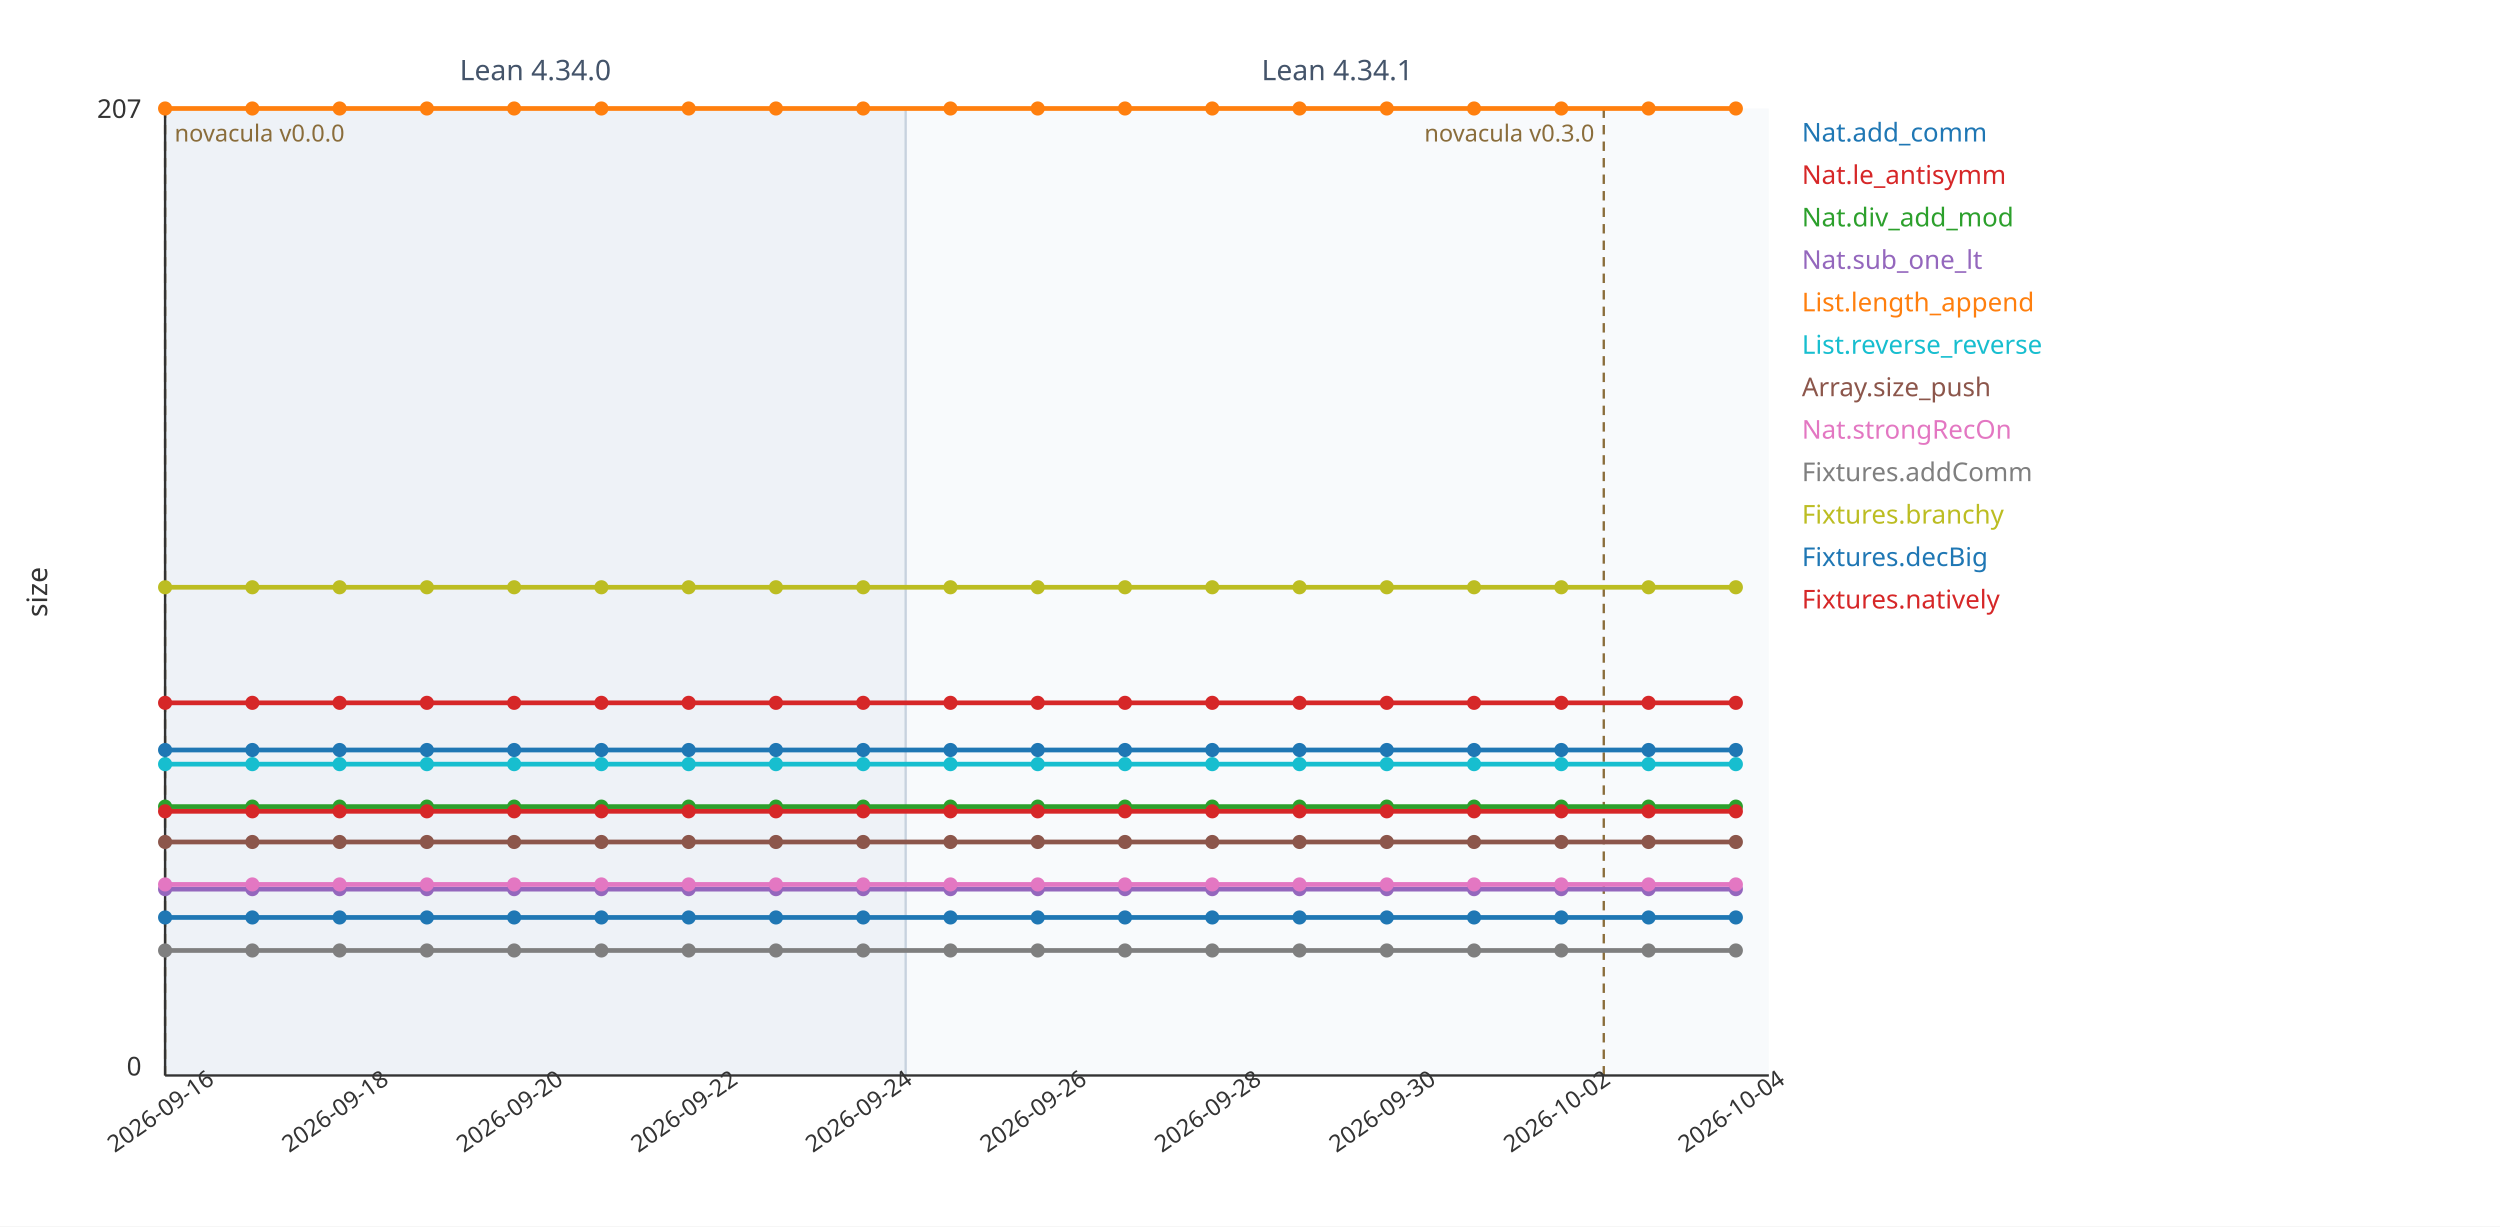
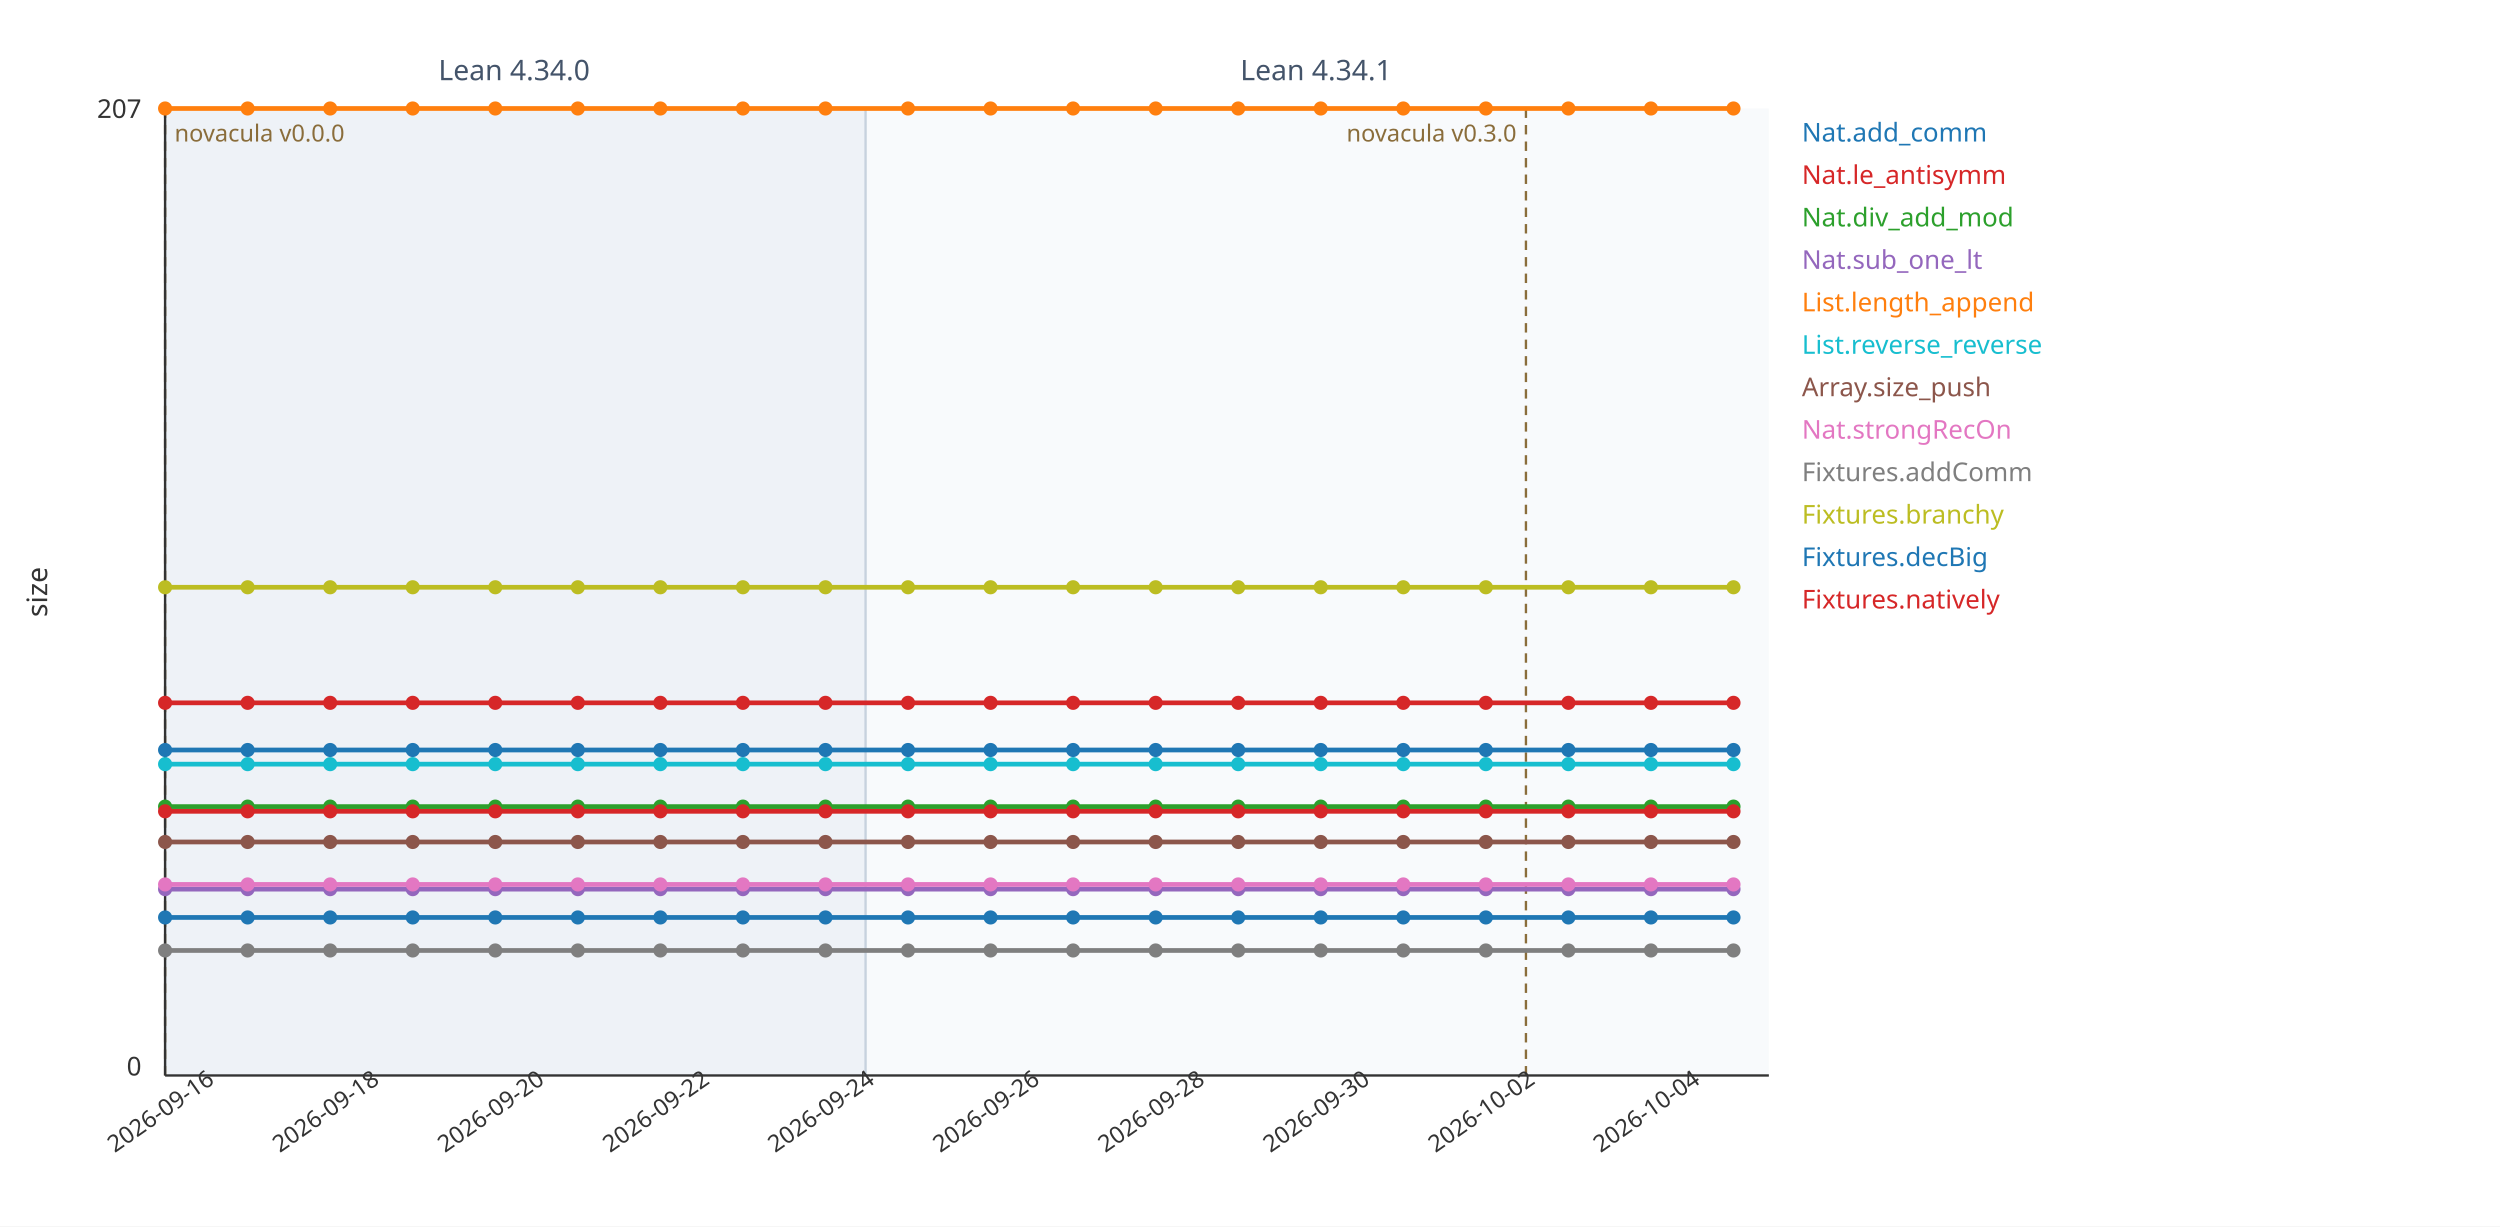
<svg xmlns="http://www.w3.org/2000/svg" viewBox="0 0 1060 520" width="1060" height="520" font-family="sans-serif">
  <rect width="1060" height="520" fill="#ffffff" />
-   <rect x="70" y="46" width="314" height="410" fill="#eef2f7" />
+   <rect x="70" y="46" width="297" height="410" fill="#eef2f7" />
  <line x1="70" y1="46" x2="70" y2="456" stroke="#c7d2de" stroke-width="1" />
-   <text x="227" y="34" font-size="12" fill="#44546a" text-anchor="middle">Lean 4.34.0</text>
-   <rect x="384" y="46" width="366" height="410" fill="#f8fafc" />
-   <line x1="384" y1="46" x2="384" y2="456" stroke="#c7d2de" stroke-width="1" />
-   <text x="567" y="34" font-size="12" fill="#44546a" text-anchor="middle">Lean 4.34.1</text>
+   <text x="218" y="34" font-size="12" fill="#44546a" text-anchor="middle">Lean 4.34.0</text>
+   <rect x="367" y="46" width="383" height="410" fill="#f8fafc" />
+   <line x1="367" y1="46" x2="367" y2="456" stroke="#c7d2de" stroke-width="1" />
+   <text x="558" y="34" font-size="12" fill="#44546a" text-anchor="middle">Lean 4.34.1</text>
  <line x1="70" y1="46" x2="70" y2="456" stroke="#8a6d3b" stroke-width="1" stroke-dasharray="4 3" />
  <text x="74" y="60" font-size="10" fill="#8a6d3b" text-anchor="start">novacula v0.0.0</text>
-   <line x1="680" y1="46" x2="680" y2="456" stroke="#8a6d3b" stroke-width="1" stroke-dasharray="4 3" />
-   <text x="676" y="60" font-size="10" fill="#8a6d3b" text-anchor="end">novacula v0.3.0</text>
+   <line x1="647" y1="46" x2="647" y2="456" stroke="#8a6d3b" stroke-width="1" stroke-dasharray="4 3" />
+   <text x="643" y="60" font-size="10" fill="#8a6d3b" text-anchor="end">novacula v0.3.0</text>
  <line x1="70" y1="456" x2="750" y2="456" stroke="#333" stroke-width="1" />
  <line x1="70" y1="46" x2="70" y2="456" stroke="#333" stroke-width="1" />
  <text x="60" y="50" font-size="11" fill="#333" text-anchor="end">207</text>
  <text x="60" y="456" font-size="11" fill="#333" text-anchor="end">0</text>
  <text x="20" y="251" font-size="12" fill="#333" transform="rotate(-90 20 251)" text-anchor="middle">size</text>
  <text x="70" y="474" font-size="10" fill="#333" text-anchor="middle" transform="rotate(-35 70 474)">2026-09-16</text>
-   <text x="144" y="474" font-size="10" fill="#333" text-anchor="middle" transform="rotate(-35 144 474)">2026-09-18</text>
-   <text x="218" y="474" font-size="10" fill="#333" text-anchor="middle" transform="rotate(-35 218 474)">2026-09-20</text>
-   <text x="292" y="474" font-size="10" fill="#333" text-anchor="middle" transform="rotate(-35 292 474)">2026-09-22</text>
-   <text x="366" y="474" font-size="10" fill="#333" text-anchor="middle" transform="rotate(-35 366 474)">2026-09-24</text>
-   <text x="440" y="474" font-size="10" fill="#333" text-anchor="middle" transform="rotate(-35 440 474)">2026-09-26</text>
-   <text x="514" y="474" font-size="10" fill="#333" text-anchor="middle" transform="rotate(-35 514 474)">2026-09-28</text>
-   <text x="588" y="474" font-size="10" fill="#333" text-anchor="middle" transform="rotate(-35 588 474)">2026-09-30</text>
-   <text x="662" y="474" font-size="10" fill="#333" text-anchor="middle" transform="rotate(-35 662 474)">2026-10-02</text>
-   <text x="736" y="474" font-size="10" fill="#333" text-anchor="middle" transform="rotate(-35 736 474)">2026-10-04</text>
-   <polyline fill="none" stroke="#1f77b4" stroke-width="2" points="70,389 107,389 144,389 181,389 218,389 255,389 292,389 329,389 366,389 403,389 440,389 477,389 514,389 551,389 588,389 625,389 662,389 699,389 736,389" />
+   <text x="140" y="474" font-size="10" fill="#333" text-anchor="middle" transform="rotate(-35 140 474)">2026-09-18</text>
+   <text x="210" y="474" font-size="10" fill="#333" text-anchor="middle" transform="rotate(-35 210 474)">2026-09-20</text>
+   <text x="280" y="474" font-size="10" fill="#333" text-anchor="middle" transform="rotate(-35 280 474)">2026-09-22</text>
+   <text x="350" y="474" font-size="10" fill="#333" text-anchor="middle" transform="rotate(-35 350 474)">2026-09-24</text>
+   <text x="420" y="474" font-size="10" fill="#333" text-anchor="middle" transform="rotate(-35 420 474)">2026-09-26</text>
+   <text x="490" y="474" font-size="10" fill="#333" text-anchor="middle" transform="rotate(-35 490 474)">2026-09-28</text>
+   <text x="560" y="474" font-size="10" fill="#333" text-anchor="middle" transform="rotate(-35 560 474)">2026-09-30</text>
+   <text x="630" y="474" font-size="10" fill="#333" text-anchor="middle" transform="rotate(-35 630 474)">2026-10-02</text>
+   <text x="700" y="474" font-size="10" fill="#333" text-anchor="middle" transform="rotate(-35 700 474)">2026-10-04</text>
+   <polyline fill="none" stroke="#1f77b4" stroke-width="2" points="70,389 105,389 140,389 175,389 210,389 245,389 280,389 315,389 350,389 385,389 420,389 455,389 490,389 525,389 560,389 595,389 630,389 665,389 700,389 735,389" />
  <circle cx="70" cy="389" r="3" fill="#1f77b4" />
-   <circle cx="107" cy="389" r="3" fill="#1f77b4" />
-   <circle cx="144" cy="389" r="3" fill="#1f77b4" />
-   <circle cx="181" cy="389" r="3" fill="#1f77b4" />
-   <circle cx="218" cy="389" r="3" fill="#1f77b4" />
-   <circle cx="255" cy="389" r="3" fill="#1f77b4" />
-   <circle cx="292" cy="389" r="3" fill="#1f77b4" />
-   <circle cx="329" cy="389" r="3" fill="#1f77b4" />
-   <circle cx="366" cy="389" r="3" fill="#1f77b4" />
-   <circle cx="403" cy="389" r="3" fill="#1f77b4" />
-   <circle cx="440" cy="389" r="3" fill="#1f77b4" />
-   <circle cx="477" cy="389" r="3" fill="#1f77b4" />
-   <circle cx="514" cy="389" r="3" fill="#1f77b4" />
-   <circle cx="551" cy="389" r="3" fill="#1f77b4" />
-   <circle cx="588" cy="389" r="3" fill="#1f77b4" />
-   <circle cx="625" cy="389" r="3" fill="#1f77b4" />
-   <circle cx="662" cy="389" r="3" fill="#1f77b4" />
-   <circle cx="699" cy="389" r="3" fill="#1f77b4" />
-   <circle cx="736" cy="389" r="3" fill="#1f77b4" />
+   <circle cx="105" cy="389" r="3" fill="#1f77b4" />
+   <circle cx="140" cy="389" r="3" fill="#1f77b4" />
+   <circle cx="175" cy="389" r="3" fill="#1f77b4" />
+   <circle cx="210" cy="389" r="3" fill="#1f77b4" />
+   <circle cx="245" cy="389" r="3" fill="#1f77b4" />
+   <circle cx="280" cy="389" r="3" fill="#1f77b4" />
+   <circle cx="315" cy="389" r="3" fill="#1f77b4" />
+   <circle cx="350" cy="389" r="3" fill="#1f77b4" />
+   <circle cx="385" cy="389" r="3" fill="#1f77b4" />
+   <circle cx="420" cy="389" r="3" fill="#1f77b4" />
+   <circle cx="455" cy="389" r="3" fill="#1f77b4" />
+   <circle cx="490" cy="389" r="3" fill="#1f77b4" />
+   <circle cx="525" cy="389" r="3" fill="#1f77b4" />
+   <circle cx="560" cy="389" r="3" fill="#1f77b4" />
+   <circle cx="595" cy="389" r="3" fill="#1f77b4" />
+   <circle cx="630" cy="389" r="3" fill="#1f77b4" />
+   <circle cx="665" cy="389" r="3" fill="#1f77b4" />
+   <circle cx="700" cy="389" r="3" fill="#1f77b4" />
+   <circle cx="735" cy="389" r="3" fill="#1f77b4" />
  <text x="764" y="60" font-size="11" fill="#1f77b4">Nat.add_comm</text>
-   <polyline fill="none" stroke="#d62728" stroke-width="2" points="70,298 107,298 144,298 181,298 218,298 255,298 292,298 329,298 366,298 403,298 440,298 477,298 514,298 551,298 588,298 625,298 662,298 699,298 736,298" />
+   <polyline fill="none" stroke="#d62728" stroke-width="2" points="70,298 105,298 140,298 175,298 210,298 245,298 280,298 315,298 350,298 385,298 420,298 455,298 490,298 525,298 560,298 595,298 630,298 665,298 700,298 735,298" />
  <circle cx="70" cy="298" r="3" fill="#d62728" />
-   <circle cx="107" cy="298" r="3" fill="#d62728" />
-   <circle cx="144" cy="298" r="3" fill="#d62728" />
-   <circle cx="181" cy="298" r="3" fill="#d62728" />
-   <circle cx="218" cy="298" r="3" fill="#d62728" />
-   <circle cx="255" cy="298" r="3" fill="#d62728" />
-   <circle cx="292" cy="298" r="3" fill="#d62728" />
-   <circle cx="329" cy="298" r="3" fill="#d62728" />
-   <circle cx="366" cy="298" r="3" fill="#d62728" />
-   <circle cx="403" cy="298" r="3" fill="#d62728" />
-   <circle cx="440" cy="298" r="3" fill="#d62728" />
-   <circle cx="477" cy="298" r="3" fill="#d62728" />
-   <circle cx="514" cy="298" r="3" fill="#d62728" />
-   <circle cx="551" cy="298" r="3" fill="#d62728" />
-   <circle cx="588" cy="298" r="3" fill="#d62728" />
-   <circle cx="625" cy="298" r="3" fill="#d62728" />
-   <circle cx="662" cy="298" r="3" fill="#d62728" />
-   <circle cx="699" cy="298" r="3" fill="#d62728" />
-   <circle cx="736" cy="298" r="3" fill="#d62728" />
+   <circle cx="105" cy="298" r="3" fill="#d62728" />
+   <circle cx="140" cy="298" r="3" fill="#d62728" />
+   <circle cx="175" cy="298" r="3" fill="#d62728" />
+   <circle cx="210" cy="298" r="3" fill="#d62728" />
+   <circle cx="245" cy="298" r="3" fill="#d62728" />
+   <circle cx="280" cy="298" r="3" fill="#d62728" />
+   <circle cx="315" cy="298" r="3" fill="#d62728" />
+   <circle cx="350" cy="298" r="3" fill="#d62728" />
+   <circle cx="385" cy="298" r="3" fill="#d62728" />
+   <circle cx="420" cy="298" r="3" fill="#d62728" />
+   <circle cx="455" cy="298" r="3" fill="#d62728" />
+   <circle cx="490" cy="298" r="3" fill="#d62728" />
+   <circle cx="525" cy="298" r="3" fill="#d62728" />
+   <circle cx="560" cy="298" r="3" fill="#d62728" />
+   <circle cx="595" cy="298" r="3" fill="#d62728" />
+   <circle cx="630" cy="298" r="3" fill="#d62728" />
+   <circle cx="665" cy="298" r="3" fill="#d62728" />
+   <circle cx="700" cy="298" r="3" fill="#d62728" />
+   <circle cx="735" cy="298" r="3" fill="#d62728" />
  <text x="764" y="78" font-size="11" fill="#d62728">Nat.le_antisymm</text>
-   <polyline fill="none" stroke="#2ca02c" stroke-width="2" points="70,342 107,342 144,342 181,342 218,342 255,342 292,342 329,342 366,342 403,342 440,342 477,342 514,342 551,342 588,342 625,342 662,342 699,342 736,342" />
+   <polyline fill="none" stroke="#2ca02c" stroke-width="2" points="70,342 105,342 140,342 175,342 210,342 245,342 280,342 315,342 350,342 385,342 420,342 455,342 490,342 525,342 560,342 595,342 630,342 665,342 700,342 735,342" />
  <circle cx="70" cy="342" r="3" fill="#2ca02c" />
-   <circle cx="107" cy="342" r="3" fill="#2ca02c" />
-   <circle cx="144" cy="342" r="3" fill="#2ca02c" />
-   <circle cx="181" cy="342" r="3" fill="#2ca02c" />
-   <circle cx="218" cy="342" r="3" fill="#2ca02c" />
-   <circle cx="255" cy="342" r="3" fill="#2ca02c" />
-   <circle cx="292" cy="342" r="3" fill="#2ca02c" />
-   <circle cx="329" cy="342" r="3" fill="#2ca02c" />
-   <circle cx="366" cy="342" r="3" fill="#2ca02c" />
-   <circle cx="403" cy="342" r="3" fill="#2ca02c" />
-   <circle cx="440" cy="342" r="3" fill="#2ca02c" />
-   <circle cx="477" cy="342" r="3" fill="#2ca02c" />
-   <circle cx="514" cy="342" r="3" fill="#2ca02c" />
-   <circle cx="551" cy="342" r="3" fill="#2ca02c" />
-   <circle cx="588" cy="342" r="3" fill="#2ca02c" />
-   <circle cx="625" cy="342" r="3" fill="#2ca02c" />
-   <circle cx="662" cy="342" r="3" fill="#2ca02c" />
-   <circle cx="699" cy="342" r="3" fill="#2ca02c" />
-   <circle cx="736" cy="342" r="3" fill="#2ca02c" />
+   <circle cx="105" cy="342" r="3" fill="#2ca02c" />
+   <circle cx="140" cy="342" r="3" fill="#2ca02c" />
+   <circle cx="175" cy="342" r="3" fill="#2ca02c" />
+   <circle cx="210" cy="342" r="3" fill="#2ca02c" />
+   <circle cx="245" cy="342" r="3" fill="#2ca02c" />
+   <circle cx="280" cy="342" r="3" fill="#2ca02c" />
+   <circle cx="315" cy="342" r="3" fill="#2ca02c" />
+   <circle cx="350" cy="342" r="3" fill="#2ca02c" />
+   <circle cx="385" cy="342" r="3" fill="#2ca02c" />
+   <circle cx="420" cy="342" r="3" fill="#2ca02c" />
+   <circle cx="455" cy="342" r="3" fill="#2ca02c" />
+   <circle cx="490" cy="342" r="3" fill="#2ca02c" />
+   <circle cx="525" cy="342" r="3" fill="#2ca02c" />
+   <circle cx="560" cy="342" r="3" fill="#2ca02c" />
+   <circle cx="595" cy="342" r="3" fill="#2ca02c" />
+   <circle cx="630" cy="342" r="3" fill="#2ca02c" />
+   <circle cx="665" cy="342" r="3" fill="#2ca02c" />
+   <circle cx="700" cy="342" r="3" fill="#2ca02c" />
+   <circle cx="735" cy="342" r="3" fill="#2ca02c" />
  <text x="764" y="96" font-size="11" fill="#2ca02c">Nat.div_add_mod</text>
-   <polyline fill="none" stroke="#9467bd" stroke-width="2" points="70,377 107,377 144,377 181,377 218,377 255,377 292,377 329,377 366,377 403,377 440,377 477,377 514,377 551,377 588,377 625,377 662,377 699,377 736,377" />
+   <polyline fill="none" stroke="#9467bd" stroke-width="2" points="70,377 105,377 140,377 175,377 210,377 245,377 280,377 315,377 350,377 385,377 420,377 455,377 490,377 525,377 560,377 595,377 630,377 665,377 700,377 735,377" />
  <circle cx="70" cy="377" r="3" fill="#9467bd" />
-   <circle cx="107" cy="377" r="3" fill="#9467bd" />
-   <circle cx="144" cy="377" r="3" fill="#9467bd" />
-   <circle cx="181" cy="377" r="3" fill="#9467bd" />
-   <circle cx="218" cy="377" r="3" fill="#9467bd" />
-   <circle cx="255" cy="377" r="3" fill="#9467bd" />
-   <circle cx="292" cy="377" r="3" fill="#9467bd" />
-   <circle cx="329" cy="377" r="3" fill="#9467bd" />
-   <circle cx="366" cy="377" r="3" fill="#9467bd" />
-   <circle cx="403" cy="377" r="3" fill="#9467bd" />
-   <circle cx="440" cy="377" r="3" fill="#9467bd" />
-   <circle cx="477" cy="377" r="3" fill="#9467bd" />
-   <circle cx="514" cy="377" r="3" fill="#9467bd" />
-   <circle cx="551" cy="377" r="3" fill="#9467bd" />
-   <circle cx="588" cy="377" r="3" fill="#9467bd" />
-   <circle cx="625" cy="377" r="3" fill="#9467bd" />
-   <circle cx="662" cy="377" r="3" fill="#9467bd" />
-   <circle cx="699" cy="377" r="3" fill="#9467bd" />
-   <circle cx="736" cy="377" r="3" fill="#9467bd" />
+   <circle cx="105" cy="377" r="3" fill="#9467bd" />
+   <circle cx="140" cy="377" r="3" fill="#9467bd" />
+   <circle cx="175" cy="377" r="3" fill="#9467bd" />
+   <circle cx="210" cy="377" r="3" fill="#9467bd" />
+   <circle cx="245" cy="377" r="3" fill="#9467bd" />
+   <circle cx="280" cy="377" r="3" fill="#9467bd" />
+   <circle cx="315" cy="377" r="3" fill="#9467bd" />
+   <circle cx="350" cy="377" r="3" fill="#9467bd" />
+   <circle cx="385" cy="377" r="3" fill="#9467bd" />
+   <circle cx="420" cy="377" r="3" fill="#9467bd" />
+   <circle cx="455" cy="377" r="3" fill="#9467bd" />
+   <circle cx="490" cy="377" r="3" fill="#9467bd" />
+   <circle cx="525" cy="377" r="3" fill="#9467bd" />
+   <circle cx="560" cy="377" r="3" fill="#9467bd" />
+   <circle cx="595" cy="377" r="3" fill="#9467bd" />
+   <circle cx="630" cy="377" r="3" fill="#9467bd" />
+   <circle cx="665" cy="377" r="3" fill="#9467bd" />
+   <circle cx="700" cy="377" r="3" fill="#9467bd" />
+   <circle cx="735" cy="377" r="3" fill="#9467bd" />
  <text x="764" y="114" font-size="11" fill="#9467bd">Nat.sub_one_lt</text>
-   <polyline fill="none" stroke="#ff7f0e" stroke-width="2" points="70,46 107,46 144,46 181,46 218,46 255,46 292,46 329,46 366,46 403,46 440,46 477,46 514,46 551,46 588,46 625,46 662,46 699,46 736,46" />
+   <polyline fill="none" stroke="#ff7f0e" stroke-width="2" points="70,46 105,46 140,46 175,46 210,46 245,46 280,46 315,46 350,46 385,46 420,46 455,46 490,46 525,46 560,46 595,46 630,46 665,46 700,46 735,46" />
  <circle cx="70" cy="46" r="3" fill="#ff7f0e" />
-   <circle cx="107" cy="46" r="3" fill="#ff7f0e" />
-   <circle cx="144" cy="46" r="3" fill="#ff7f0e" />
-   <circle cx="181" cy="46" r="3" fill="#ff7f0e" />
-   <circle cx="218" cy="46" r="3" fill="#ff7f0e" />
-   <circle cx="255" cy="46" r="3" fill="#ff7f0e" />
-   <circle cx="292" cy="46" r="3" fill="#ff7f0e" />
-   <circle cx="329" cy="46" r="3" fill="#ff7f0e" />
-   <circle cx="366" cy="46" r="3" fill="#ff7f0e" />
-   <circle cx="403" cy="46" r="3" fill="#ff7f0e" />
-   <circle cx="440" cy="46" r="3" fill="#ff7f0e" />
-   <circle cx="477" cy="46" r="3" fill="#ff7f0e" />
-   <circle cx="514" cy="46" r="3" fill="#ff7f0e" />
-   <circle cx="551" cy="46" r="3" fill="#ff7f0e" />
-   <circle cx="588" cy="46" r="3" fill="#ff7f0e" />
-   <circle cx="625" cy="46" r="3" fill="#ff7f0e" />
-   <circle cx="662" cy="46" r="3" fill="#ff7f0e" />
-   <circle cx="699" cy="46" r="3" fill="#ff7f0e" />
-   <circle cx="736" cy="46" r="3" fill="#ff7f0e" />
+   <circle cx="105" cy="46" r="3" fill="#ff7f0e" />
+   <circle cx="140" cy="46" r="3" fill="#ff7f0e" />
+   <circle cx="175" cy="46" r="3" fill="#ff7f0e" />
+   <circle cx="210" cy="46" r="3" fill="#ff7f0e" />
+   <circle cx="245" cy="46" r="3" fill="#ff7f0e" />
+   <circle cx="280" cy="46" r="3" fill="#ff7f0e" />
+   <circle cx="315" cy="46" r="3" fill="#ff7f0e" />
+   <circle cx="350" cy="46" r="3" fill="#ff7f0e" />
+   <circle cx="385" cy="46" r="3" fill="#ff7f0e" />
+   <circle cx="420" cy="46" r="3" fill="#ff7f0e" />
+   <circle cx="455" cy="46" r="3" fill="#ff7f0e" />
+   <circle cx="490" cy="46" r="3" fill="#ff7f0e" />
+   <circle cx="525" cy="46" r="3" fill="#ff7f0e" />
+   <circle cx="560" cy="46" r="3" fill="#ff7f0e" />
+   <circle cx="595" cy="46" r="3" fill="#ff7f0e" />
+   <circle cx="630" cy="46" r="3" fill="#ff7f0e" />
+   <circle cx="665" cy="46" r="3" fill="#ff7f0e" />
+   <circle cx="700" cy="46" r="3" fill="#ff7f0e" />
+   <circle cx="735" cy="46" r="3" fill="#ff7f0e" />
  <text x="764" y="132" font-size="11" fill="#ff7f0e">List.length_append</text>
-   <polyline fill="none" stroke="#17becf" stroke-width="2" points="70,324 107,324 144,324 181,324 218,324 255,324 292,324 329,324 366,324 403,324 440,324 477,324 514,324 551,324 588,324 625,324 662,324 699,324 736,324" />
+   <polyline fill="none" stroke="#17becf" stroke-width="2" points="70,324 105,324 140,324 175,324 210,324 245,324 280,324 315,324 350,324 385,324 420,324 455,324 490,324 525,324 560,324 595,324 630,324 665,324 700,324 735,324" />
  <circle cx="70" cy="324" r="3" fill="#17becf" />
-   <circle cx="107" cy="324" r="3" fill="#17becf" />
-   <circle cx="144" cy="324" r="3" fill="#17becf" />
-   <circle cx="181" cy="324" r="3" fill="#17becf" />
-   <circle cx="218" cy="324" r="3" fill="#17becf" />
-   <circle cx="255" cy="324" r="3" fill="#17becf" />
-   <circle cx="292" cy="324" r="3" fill="#17becf" />
-   <circle cx="329" cy="324" r="3" fill="#17becf" />
-   <circle cx="366" cy="324" r="3" fill="#17becf" />
-   <circle cx="403" cy="324" r="3" fill="#17becf" />
-   <circle cx="440" cy="324" r="3" fill="#17becf" />
-   <circle cx="477" cy="324" r="3" fill="#17becf" />
-   <circle cx="514" cy="324" r="3" fill="#17becf" />
-   <circle cx="551" cy="324" r="3" fill="#17becf" />
-   <circle cx="588" cy="324" r="3" fill="#17becf" />
-   <circle cx="625" cy="324" r="3" fill="#17becf" />
-   <circle cx="662" cy="324" r="3" fill="#17becf" />
-   <circle cx="699" cy="324" r="3" fill="#17becf" />
-   <circle cx="736" cy="324" r="3" fill="#17becf" />
+   <circle cx="105" cy="324" r="3" fill="#17becf" />
+   <circle cx="140" cy="324" r="3" fill="#17becf" />
+   <circle cx="175" cy="324" r="3" fill="#17becf" />
+   <circle cx="210" cy="324" r="3" fill="#17becf" />
+   <circle cx="245" cy="324" r="3" fill="#17becf" />
+   <circle cx="280" cy="324" r="3" fill="#17becf" />
+   <circle cx="315" cy="324" r="3" fill="#17becf" />
+   <circle cx="350" cy="324" r="3" fill="#17becf" />
+   <circle cx="385" cy="324" r="3" fill="#17becf" />
+   <circle cx="420" cy="324" r="3" fill="#17becf" />
+   <circle cx="455" cy="324" r="3" fill="#17becf" />
+   <circle cx="490" cy="324" r="3" fill="#17becf" />
+   <circle cx="525" cy="324" r="3" fill="#17becf" />
+   <circle cx="560" cy="324" r="3" fill="#17becf" />
+   <circle cx="595" cy="324" r="3" fill="#17becf" />
+   <circle cx="630" cy="324" r="3" fill="#17becf" />
+   <circle cx="665" cy="324" r="3" fill="#17becf" />
+   <circle cx="700" cy="324" r="3" fill="#17becf" />
+   <circle cx="735" cy="324" r="3" fill="#17becf" />
  <text x="764" y="150" font-size="11" fill="#17becf">List.reverse_reverse</text>
-   <polyline fill="none" stroke="#8c564b" stroke-width="2" points="70,357 107,357 144,357 181,357 218,357 255,357 292,357 329,357 366,357 403,357 440,357 477,357 514,357 551,357 588,357 625,357 662,357 699,357 736,357" />
+   <polyline fill="none" stroke="#8c564b" stroke-width="2" points="70,357 105,357 140,357 175,357 210,357 245,357 280,357 315,357 350,357 385,357 420,357 455,357 490,357 525,357 560,357 595,357 630,357 665,357 700,357 735,357" />
  <circle cx="70" cy="357" r="3" fill="#8c564b" />
-   <circle cx="107" cy="357" r="3" fill="#8c564b" />
-   <circle cx="144" cy="357" r="3" fill="#8c564b" />
-   <circle cx="181" cy="357" r="3" fill="#8c564b" />
-   <circle cx="218" cy="357" r="3" fill="#8c564b" />
-   <circle cx="255" cy="357" r="3" fill="#8c564b" />
-   <circle cx="292" cy="357" r="3" fill="#8c564b" />
-   <circle cx="329" cy="357" r="3" fill="#8c564b" />
-   <circle cx="366" cy="357" r="3" fill="#8c564b" />
-   <circle cx="403" cy="357" r="3" fill="#8c564b" />
-   <circle cx="440" cy="357" r="3" fill="#8c564b" />
-   <circle cx="477" cy="357" r="3" fill="#8c564b" />
-   <circle cx="514" cy="357" r="3" fill="#8c564b" />
-   <circle cx="551" cy="357" r="3" fill="#8c564b" />
-   <circle cx="588" cy="357" r="3" fill="#8c564b" />
-   <circle cx="625" cy="357" r="3" fill="#8c564b" />
-   <circle cx="662" cy="357" r="3" fill="#8c564b" />
-   <circle cx="699" cy="357" r="3" fill="#8c564b" />
-   <circle cx="736" cy="357" r="3" fill="#8c564b" />
+   <circle cx="105" cy="357" r="3" fill="#8c564b" />
+   <circle cx="140" cy="357" r="3" fill="#8c564b" />
+   <circle cx="175" cy="357" r="3" fill="#8c564b" />
+   <circle cx="210" cy="357" r="3" fill="#8c564b" />
+   <circle cx="245" cy="357" r="3" fill="#8c564b" />
+   <circle cx="280" cy="357" r="3" fill="#8c564b" />
+   <circle cx="315" cy="357" r="3" fill="#8c564b" />
+   <circle cx="350" cy="357" r="3" fill="#8c564b" />
+   <circle cx="385" cy="357" r="3" fill="#8c564b" />
+   <circle cx="420" cy="357" r="3" fill="#8c564b" />
+   <circle cx="455" cy="357" r="3" fill="#8c564b" />
+   <circle cx="490" cy="357" r="3" fill="#8c564b" />
+   <circle cx="525" cy="357" r="3" fill="#8c564b" />
+   <circle cx="560" cy="357" r="3" fill="#8c564b" />
+   <circle cx="595" cy="357" r="3" fill="#8c564b" />
+   <circle cx="630" cy="357" r="3" fill="#8c564b" />
+   <circle cx="665" cy="357" r="3" fill="#8c564b" />
+   <circle cx="700" cy="357" r="3" fill="#8c564b" />
+   <circle cx="735" cy="357" r="3" fill="#8c564b" />
  <text x="764" y="168" font-size="11" fill="#8c564b">Array.size_push</text>
-   <polyline fill="none" stroke="#e377c2" stroke-width="2" points="70,375 107,375 144,375 181,375 218,375 255,375 292,375 329,375 366,375 403,375 440,375 477,375 514,375 551,375 588,375 625,375 662,375 699,375 736,375" />
+   <polyline fill="none" stroke="#e377c2" stroke-width="2" points="70,375 105,375 140,375 175,375 210,375 245,375 280,375 315,375 350,375 385,375 420,375 455,375 490,375 525,375 560,375 595,375 630,375 665,375 700,375 735,375" />
  <circle cx="70" cy="375" r="3" fill="#e377c2" />
-   <circle cx="107" cy="375" r="3" fill="#e377c2" />
-   <circle cx="144" cy="375" r="3" fill="#e377c2" />
-   <circle cx="181" cy="375" r="3" fill="#e377c2" />
-   <circle cx="218" cy="375" r="3" fill="#e377c2" />
-   <circle cx="255" cy="375" r="3" fill="#e377c2" />
-   <circle cx="292" cy="375" r="3" fill="#e377c2" />
-   <circle cx="329" cy="375" r="3" fill="#e377c2" />
-   <circle cx="366" cy="375" r="3" fill="#e377c2" />
-   <circle cx="403" cy="375" r="3" fill="#e377c2" />
-   <circle cx="440" cy="375" r="3" fill="#e377c2" />
-   <circle cx="477" cy="375" r="3" fill="#e377c2" />
-   <circle cx="514" cy="375" r="3" fill="#e377c2" />
-   <circle cx="551" cy="375" r="3" fill="#e377c2" />
-   <circle cx="588" cy="375" r="3" fill="#e377c2" />
-   <circle cx="625" cy="375" r="3" fill="#e377c2" />
-   <circle cx="662" cy="375" r="3" fill="#e377c2" />
-   <circle cx="699" cy="375" r="3" fill="#e377c2" />
-   <circle cx="736" cy="375" r="3" fill="#e377c2" />
+   <circle cx="105" cy="375" r="3" fill="#e377c2" />
+   <circle cx="140" cy="375" r="3" fill="#e377c2" />
+   <circle cx="175" cy="375" r="3" fill="#e377c2" />
+   <circle cx="210" cy="375" r="3" fill="#e377c2" />
+   <circle cx="245" cy="375" r="3" fill="#e377c2" />
+   <circle cx="280" cy="375" r="3" fill="#e377c2" />
+   <circle cx="315" cy="375" r="3" fill="#e377c2" />
+   <circle cx="350" cy="375" r="3" fill="#e377c2" />
+   <circle cx="385" cy="375" r="3" fill="#e377c2" />
+   <circle cx="420" cy="375" r="3" fill="#e377c2" />
+   <circle cx="455" cy="375" r="3" fill="#e377c2" />
+   <circle cx="490" cy="375" r="3" fill="#e377c2" />
+   <circle cx="525" cy="375" r="3" fill="#e377c2" />
+   <circle cx="560" cy="375" r="3" fill="#e377c2" />
+   <circle cx="595" cy="375" r="3" fill="#e377c2" />
+   <circle cx="630" cy="375" r="3" fill="#e377c2" />
+   <circle cx="665" cy="375" r="3" fill="#e377c2" />
+   <circle cx="700" cy="375" r="3" fill="#e377c2" />
+   <circle cx="735" cy="375" r="3" fill="#e377c2" />
  <text x="764" y="186" font-size="11" fill="#e377c2">Nat.strongRecOn</text>
-   <polyline fill="none" stroke="#7f7f7f" stroke-width="2" points="70,403 107,403 144,403 181,403 218,403 255,403 292,403 329,403 366,403 403,403 440,403 477,403 514,403 551,403 588,403 625,403 662,403 699,403 736,403" />
+   <polyline fill="none" stroke="#7f7f7f" stroke-width="2" points="70,403 105,403 140,403 175,403 210,403 245,403 280,403 315,403 350,403 385,403 420,403 455,403 490,403 525,403 560,403 595,403 630,403 665,403 700,403 735,403" />
  <circle cx="70" cy="403" r="3" fill="#7f7f7f" />
-   <circle cx="107" cy="403" r="3" fill="#7f7f7f" />
-   <circle cx="144" cy="403" r="3" fill="#7f7f7f" />
-   <circle cx="181" cy="403" r="3" fill="#7f7f7f" />
-   <circle cx="218" cy="403" r="3" fill="#7f7f7f" />
-   <circle cx="255" cy="403" r="3" fill="#7f7f7f" />
-   <circle cx="292" cy="403" r="3" fill="#7f7f7f" />
-   <circle cx="329" cy="403" r="3" fill="#7f7f7f" />
-   <circle cx="366" cy="403" r="3" fill="#7f7f7f" />
-   <circle cx="403" cy="403" r="3" fill="#7f7f7f" />
-   <circle cx="440" cy="403" r="3" fill="#7f7f7f" />
-   <circle cx="477" cy="403" r="3" fill="#7f7f7f" />
-   <circle cx="514" cy="403" r="3" fill="#7f7f7f" />
-   <circle cx="551" cy="403" r="3" fill="#7f7f7f" />
-   <circle cx="588" cy="403" r="3" fill="#7f7f7f" />
-   <circle cx="625" cy="403" r="3" fill="#7f7f7f" />
-   <circle cx="662" cy="403" r="3" fill="#7f7f7f" />
-   <circle cx="699" cy="403" r="3" fill="#7f7f7f" />
-   <circle cx="736" cy="403" r="3" fill="#7f7f7f" />
+   <circle cx="105" cy="403" r="3" fill="#7f7f7f" />
+   <circle cx="140" cy="403" r="3" fill="#7f7f7f" />
+   <circle cx="175" cy="403" r="3" fill="#7f7f7f" />
+   <circle cx="210" cy="403" r="3" fill="#7f7f7f" />
+   <circle cx="245" cy="403" r="3" fill="#7f7f7f" />
+   <circle cx="280" cy="403" r="3" fill="#7f7f7f" />
+   <circle cx="315" cy="403" r="3" fill="#7f7f7f" />
+   <circle cx="350" cy="403" r="3" fill="#7f7f7f" />
+   <circle cx="385" cy="403" r="3" fill="#7f7f7f" />
+   <circle cx="420" cy="403" r="3" fill="#7f7f7f" />
+   <circle cx="455" cy="403" r="3" fill="#7f7f7f" />
+   <circle cx="490" cy="403" r="3" fill="#7f7f7f" />
+   <circle cx="525" cy="403" r="3" fill="#7f7f7f" />
+   <circle cx="560" cy="403" r="3" fill="#7f7f7f" />
+   <circle cx="595" cy="403" r="3" fill="#7f7f7f" />
+   <circle cx="630" cy="403" r="3" fill="#7f7f7f" />
+   <circle cx="665" cy="403" r="3" fill="#7f7f7f" />
+   <circle cx="700" cy="403" r="3" fill="#7f7f7f" />
+   <circle cx="735" cy="403" r="3" fill="#7f7f7f" />
  <text x="764" y="204" font-size="11" fill="#7f7f7f">Fixtures.addComm</text>
-   <polyline fill="none" stroke="#bcbd22" stroke-width="2" points="70,249 107,249 144,249 181,249 218,249 255,249 292,249 329,249 366,249 403,249 440,249 477,249 514,249 551,249 588,249 625,249 662,249 699,249 736,249" />
+   <polyline fill="none" stroke="#bcbd22" stroke-width="2" points="70,249 105,249 140,249 175,249 210,249 245,249 280,249 315,249 350,249 385,249 420,249 455,249 490,249 525,249 560,249 595,249 630,249 665,249 700,249 735,249" />
  <circle cx="70" cy="249" r="3" fill="#bcbd22" />
-   <circle cx="107" cy="249" r="3" fill="#bcbd22" />
-   <circle cx="144" cy="249" r="3" fill="#bcbd22" />
-   <circle cx="181" cy="249" r="3" fill="#bcbd22" />
-   <circle cx="218" cy="249" r="3" fill="#bcbd22" />
-   <circle cx="255" cy="249" r="3" fill="#bcbd22" />
-   <circle cx="292" cy="249" r="3" fill="#bcbd22" />
-   <circle cx="329" cy="249" r="3" fill="#bcbd22" />
-   <circle cx="366" cy="249" r="3" fill="#bcbd22" />
-   <circle cx="403" cy="249" r="3" fill="#bcbd22" />
-   <circle cx="440" cy="249" r="3" fill="#bcbd22" />
-   <circle cx="477" cy="249" r="3" fill="#bcbd22" />
-   <circle cx="514" cy="249" r="3" fill="#bcbd22" />
-   <circle cx="551" cy="249" r="3" fill="#bcbd22" />
-   <circle cx="588" cy="249" r="3" fill="#bcbd22" />
-   <circle cx="625" cy="249" r="3" fill="#bcbd22" />
-   <circle cx="662" cy="249" r="3" fill="#bcbd22" />
-   <circle cx="699" cy="249" r="3" fill="#bcbd22" />
-   <circle cx="736" cy="249" r="3" fill="#bcbd22" />
+   <circle cx="105" cy="249" r="3" fill="#bcbd22" />
+   <circle cx="140" cy="249" r="3" fill="#bcbd22" />
+   <circle cx="175" cy="249" r="3" fill="#bcbd22" />
+   <circle cx="210" cy="249" r="3" fill="#bcbd22" />
+   <circle cx="245" cy="249" r="3" fill="#bcbd22" />
+   <circle cx="280" cy="249" r="3" fill="#bcbd22" />
+   <circle cx="315" cy="249" r="3" fill="#bcbd22" />
+   <circle cx="350" cy="249" r="3" fill="#bcbd22" />
+   <circle cx="385" cy="249" r="3" fill="#bcbd22" />
+   <circle cx="420" cy="249" r="3" fill="#bcbd22" />
+   <circle cx="455" cy="249" r="3" fill="#bcbd22" />
+   <circle cx="490" cy="249" r="3" fill="#bcbd22" />
+   <circle cx="525" cy="249" r="3" fill="#bcbd22" />
+   <circle cx="560" cy="249" r="3" fill="#bcbd22" />
+   <circle cx="595" cy="249" r="3" fill="#bcbd22" />
+   <circle cx="630" cy="249" r="3" fill="#bcbd22" />
+   <circle cx="665" cy="249" r="3" fill="#bcbd22" />
+   <circle cx="700" cy="249" r="3" fill="#bcbd22" />
+   <circle cx="735" cy="249" r="3" fill="#bcbd22" />
  <text x="764" y="222" font-size="11" fill="#bcbd22">Fixtures.branchy</text>
-   <polyline fill="none" stroke="#1f77b4" stroke-width="2" points="70,318 107,318 144,318 181,318 218,318 255,318 292,318 329,318 366,318 403,318 440,318 477,318 514,318 551,318 588,318 625,318 662,318 699,318 736,318" />
+   <polyline fill="none" stroke="#1f77b4" stroke-width="2" points="70,318 105,318 140,318 175,318 210,318 245,318 280,318 315,318 350,318 385,318 420,318 455,318 490,318 525,318 560,318 595,318 630,318 665,318 700,318 735,318" />
  <circle cx="70" cy="318" r="3" fill="#1f77b4" />
-   <circle cx="107" cy="318" r="3" fill="#1f77b4" />
-   <circle cx="144" cy="318" r="3" fill="#1f77b4" />
-   <circle cx="181" cy="318" r="3" fill="#1f77b4" />
-   <circle cx="218" cy="318" r="3" fill="#1f77b4" />
-   <circle cx="255" cy="318" r="3" fill="#1f77b4" />
-   <circle cx="292" cy="318" r="3" fill="#1f77b4" />
-   <circle cx="329" cy="318" r="3" fill="#1f77b4" />
-   <circle cx="366" cy="318" r="3" fill="#1f77b4" />
-   <circle cx="403" cy="318" r="3" fill="#1f77b4" />
-   <circle cx="440" cy="318" r="3" fill="#1f77b4" />
-   <circle cx="477" cy="318" r="3" fill="#1f77b4" />
-   <circle cx="514" cy="318" r="3" fill="#1f77b4" />
-   <circle cx="551" cy="318" r="3" fill="#1f77b4" />
-   <circle cx="588" cy="318" r="3" fill="#1f77b4" />
-   <circle cx="625" cy="318" r="3" fill="#1f77b4" />
-   <circle cx="662" cy="318" r="3" fill="#1f77b4" />
-   <circle cx="699" cy="318" r="3" fill="#1f77b4" />
-   <circle cx="736" cy="318" r="3" fill="#1f77b4" />
+   <circle cx="105" cy="318" r="3" fill="#1f77b4" />
+   <circle cx="140" cy="318" r="3" fill="#1f77b4" />
+   <circle cx="175" cy="318" r="3" fill="#1f77b4" />
+   <circle cx="210" cy="318" r="3" fill="#1f77b4" />
+   <circle cx="245" cy="318" r="3" fill="#1f77b4" />
+   <circle cx="280" cy="318" r="3" fill="#1f77b4" />
+   <circle cx="315" cy="318" r="3" fill="#1f77b4" />
+   <circle cx="350" cy="318" r="3" fill="#1f77b4" />
+   <circle cx="385" cy="318" r="3" fill="#1f77b4" />
+   <circle cx="420" cy="318" r="3" fill="#1f77b4" />
+   <circle cx="455" cy="318" r="3" fill="#1f77b4" />
+   <circle cx="490" cy="318" r="3" fill="#1f77b4" />
+   <circle cx="525" cy="318" r="3" fill="#1f77b4" />
+   <circle cx="560" cy="318" r="3" fill="#1f77b4" />
+   <circle cx="595" cy="318" r="3" fill="#1f77b4" />
+   <circle cx="630" cy="318" r="3" fill="#1f77b4" />
+   <circle cx="665" cy="318" r="3" fill="#1f77b4" />
+   <circle cx="700" cy="318" r="3" fill="#1f77b4" />
+   <circle cx="735" cy="318" r="3" fill="#1f77b4" />
  <text x="764" y="240" font-size="11" fill="#1f77b4">Fixtures.decBig</text>
-   <polyline fill="none" stroke="#d62728" stroke-width="2" points="70,344 107,344 144,344 181,344 218,344 255,344 292,344 329,344 366,344 403,344 440,344 477,344 514,344 551,344 588,344 625,344 662,344 699,344 736,344" />
+   <polyline fill="none" stroke="#d62728" stroke-width="2" points="70,344 105,344 140,344 175,344 210,344 245,344 280,344 315,344 350,344 385,344 420,344 455,344 490,344 525,344 560,344 595,344 630,344 665,344 700,344 735,344" />
  <circle cx="70" cy="344" r="3" fill="#d62728" />
-   <circle cx="107" cy="344" r="3" fill="#d62728" />
-   <circle cx="144" cy="344" r="3" fill="#d62728" />
-   <circle cx="181" cy="344" r="3" fill="#d62728" />
-   <circle cx="218" cy="344" r="3" fill="#d62728" />
-   <circle cx="255" cy="344" r="3" fill="#d62728" />
-   <circle cx="292" cy="344" r="3" fill="#d62728" />
-   <circle cx="329" cy="344" r="3" fill="#d62728" />
-   <circle cx="366" cy="344" r="3" fill="#d62728" />
-   <circle cx="403" cy="344" r="3" fill="#d62728" />
-   <circle cx="440" cy="344" r="3" fill="#d62728" />
-   <circle cx="477" cy="344" r="3" fill="#d62728" />
-   <circle cx="514" cy="344" r="3" fill="#d62728" />
-   <circle cx="551" cy="344" r="3" fill="#d62728" />
-   <circle cx="588" cy="344" r="3" fill="#d62728" />
-   <circle cx="625" cy="344" r="3" fill="#d62728" />
-   <circle cx="662" cy="344" r="3" fill="#d62728" />
-   <circle cx="699" cy="344" r="3" fill="#d62728" />
-   <circle cx="736" cy="344" r="3" fill="#d62728" />
+   <circle cx="105" cy="344" r="3" fill="#d62728" />
+   <circle cx="140" cy="344" r="3" fill="#d62728" />
+   <circle cx="175" cy="344" r="3" fill="#d62728" />
+   <circle cx="210" cy="344" r="3" fill="#d62728" />
+   <circle cx="245" cy="344" r="3" fill="#d62728" />
+   <circle cx="280" cy="344" r="3" fill="#d62728" />
+   <circle cx="315" cy="344" r="3" fill="#d62728" />
+   <circle cx="350" cy="344" r="3" fill="#d62728" />
+   <circle cx="385" cy="344" r="3" fill="#d62728" />
+   <circle cx="420" cy="344" r="3" fill="#d62728" />
+   <circle cx="455" cy="344" r="3" fill="#d62728" />
+   <circle cx="490" cy="344" r="3" fill="#d62728" />
+   <circle cx="525" cy="344" r="3" fill="#d62728" />
+   <circle cx="560" cy="344" r="3" fill="#d62728" />
+   <circle cx="595" cy="344" r="3" fill="#d62728" />
+   <circle cx="630" cy="344" r="3" fill="#d62728" />
+   <circle cx="665" cy="344" r="3" fill="#d62728" />
+   <circle cx="700" cy="344" r="3" fill="#d62728" />
+   <circle cx="735" cy="344" r="3" fill="#d62728" />
  <text x="764" y="258" font-size="11" fill="#d62728">Fixtures.natively</text>
</svg>
